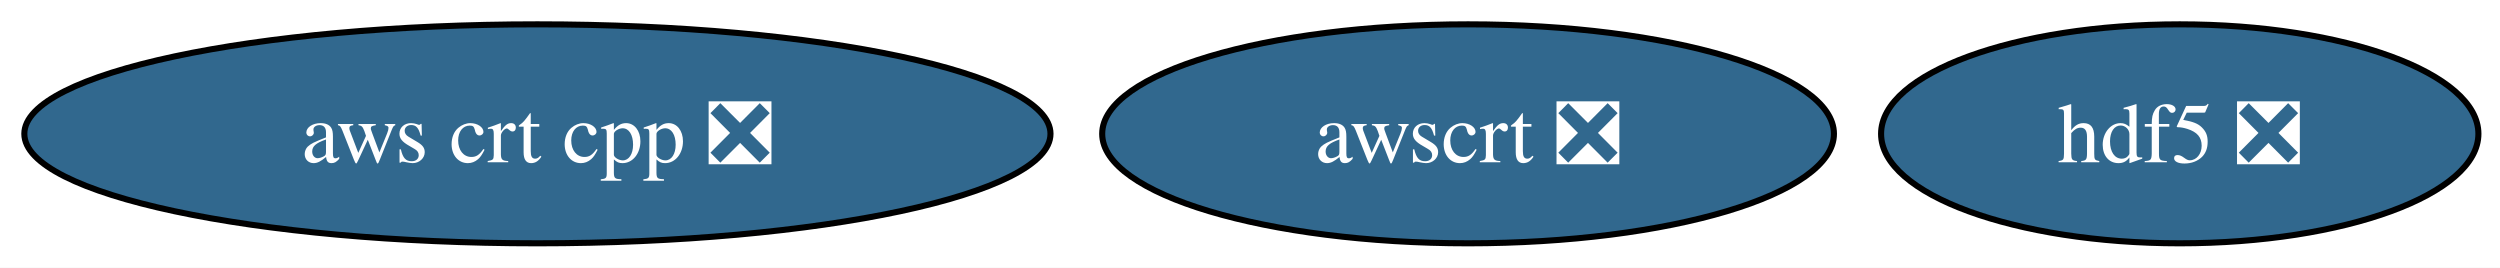
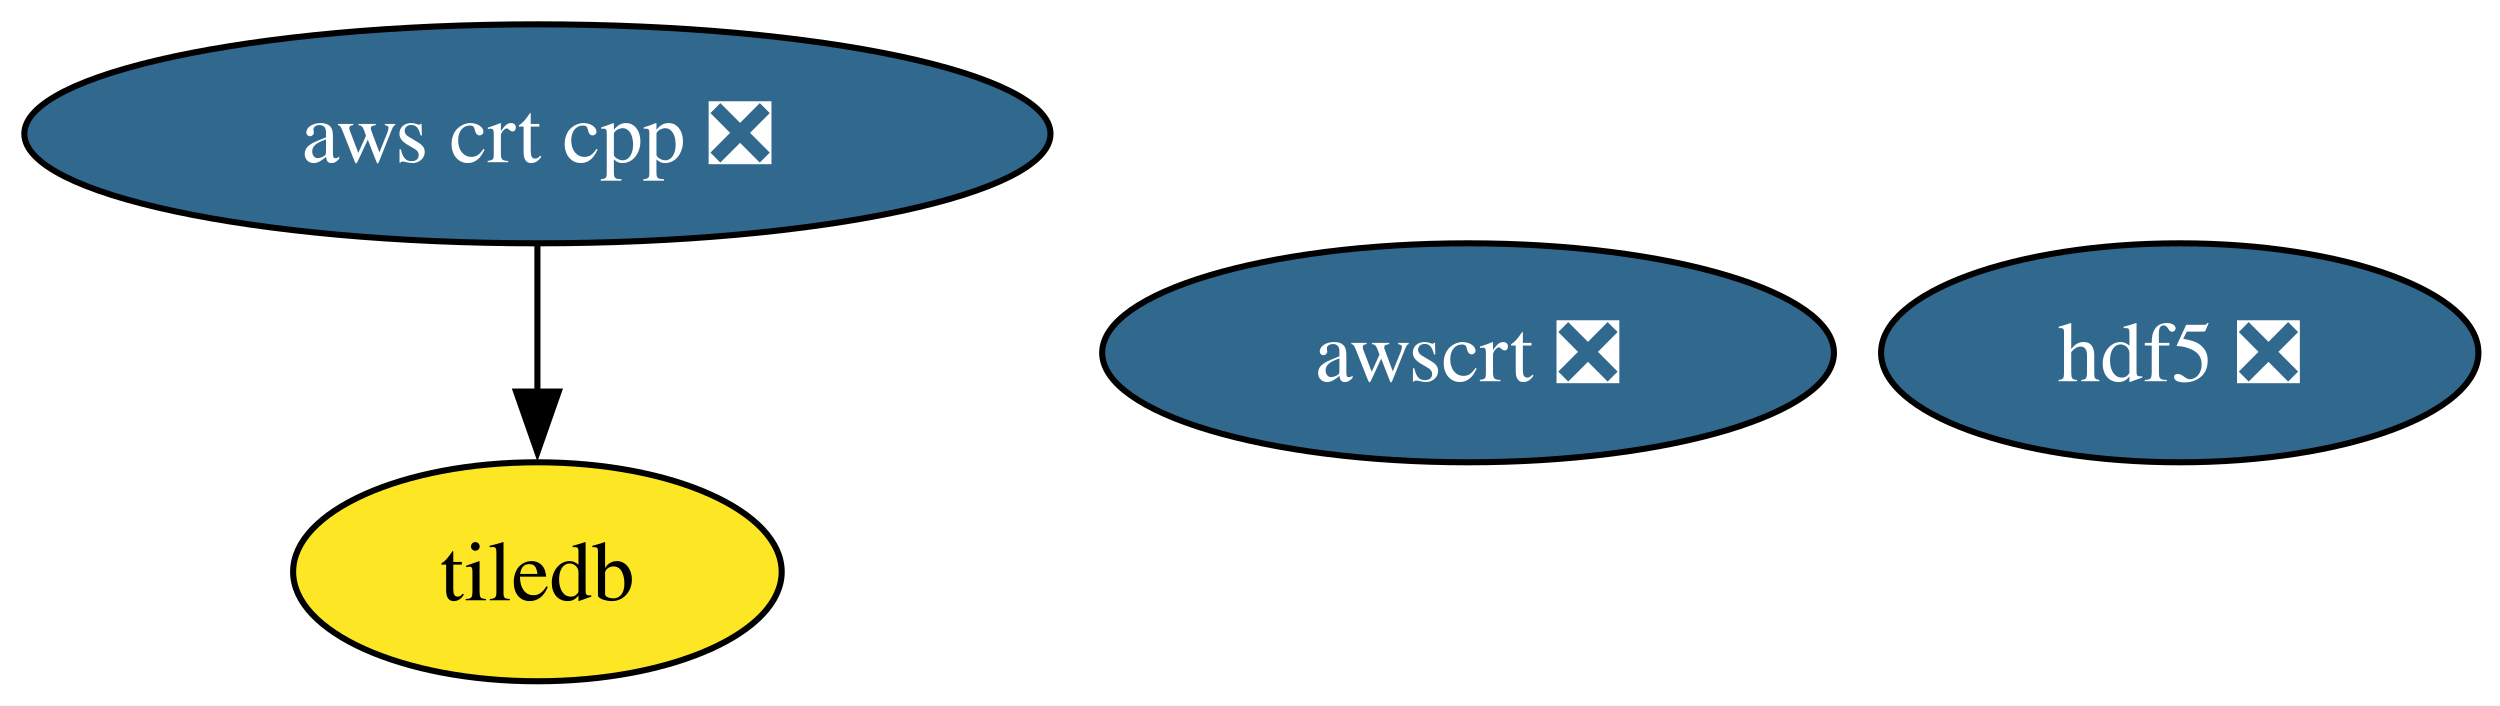
- <svg xmlns="http://www.w3.org/2000/svg" xmlns:xlink="http://www.w3.org/1999/xlink" width="411pt" height="44pt" viewBox="0.00 0.00 411.00 44.00">
-   <g id="graph0" class="graph" transform="scale(1 1) rotate(0) translate(4 40)">
-     <polygon fill="white" stroke="none" points="-4,4 -4,-40 407.46,-40 407.46,4 -4,4" />
+ <svg xmlns="http://www.w3.org/2000/svg" xmlns:xlink="http://www.w3.org/1999/xlink" width="411pt" height="116pt" viewBox="0.00 0.00 411.00 116.00">
+   <g id="graph0" class="graph" transform="scale(1 1) rotate(0) translate(4 112)">
+     <polygon fill="white" stroke="none" points="-4,4 -4,-112 407.46,-112 407.46,4 -4,4" />
    <g id="node1" class="node">
      <g id="a_node1">
        <a xlink:href="https://github.com/conda-forge/aws-crt-cpp-feedstock/pull/690" xlink:title="aws crt cpp ❎">
-           <ellipse fill="#31688e" stroke="black" cx="84.35" cy="-18" rx="84.35" ry="18" />
-           <text xml:space="preserve" text-anchor="middle" x="84.35" y="-13.32" font-family="Times,serif" font-size="14.00" fill="white">aws crt cpp ❎</text>
+           <ellipse fill="#31688e" stroke="black" cx="84.35" cy="-90" rx="84.35" ry="18" />
+           <text xml:space="preserve" text-anchor="middle" x="84.35" y="-85.33" font-family="Times,serif" font-size="14.00" fill="white">aws crt cpp ❎</text>
        </a>
      </g>
+     </g>
+     <g id="node4" class="node">
+       <g id="a_node4">
+         <a xlink:href="https://github.com/conda-forge/tiledb-feedstock" xlink:title="tiledb">
+           <ellipse fill="#fde725" stroke="black" cx="84.35" cy="-18" rx="40.16" ry="18" />
+           <text xml:space="preserve" text-anchor="middle" x="84.35" y="-13.32" font-family="Times,serif" font-size="14.00">tiledb</text>
+         </a>
+       </g>
+     </g>
+     <g id="edge1" class="edge">
+       <path fill="none" stroke="black" d="M84.35,-71.7C84.35,-64.41 84.35,-55.73 84.35,-47.54" />
+       <polygon fill="black" stroke="black" points="87.85,-47.62 84.35,-37.62 80.85,-47.62 87.85,-47.62" />
    </g>
    <g id="node2" class="node">
      <g id="a_node2">
        <a xlink:href="https://github.com/conda-forge/awscrt-feedstock/pull/726" xlink:title="awscrt ❎">
-           <ellipse fill="#31688e" stroke="black" cx="237.35" cy="-18" rx="60.15" ry="18" />
-           <text xml:space="preserve" text-anchor="middle" x="237.35" y="-13.32" font-family="Times,serif" font-size="14.00" fill="white">awscrt ❎</text>
+           <ellipse fill="#31688e" stroke="black" cx="237.35" cy="-54" rx="60.15" ry="18" />
+           <text xml:space="preserve" text-anchor="middle" x="237.35" y="-49.33" font-family="Times,serif" font-size="14.00" fill="white">awscrt ❎</text>
        </a>
      </g>
    </g>
    <g id="node3" class="node">
      <g id="a_node3">
        <a xlink:href="https://github.com/conda-forge/hdf5-feedstock/pull/329" xlink:title="hdf5 ❎">
-           <ellipse fill="#31688e" stroke="black" cx="354.35" cy="-18" rx="49.1" ry="18" />
-           <text xml:space="preserve" text-anchor="middle" x="354.35" y="-13.32" font-family="Times,serif" font-size="14.00" fill="white">hdf5 ❎</text>
+           <ellipse fill="#31688e" stroke="black" cx="354.35" cy="-54" rx="49.1" ry="18" />
+           <text xml:space="preserve" text-anchor="middle" x="354.35" y="-49.33" font-family="Times,serif" font-size="14.00" fill="white">hdf5 ❎</text>
        </a>
      </g>
    </g>
  </g>
</svg>
